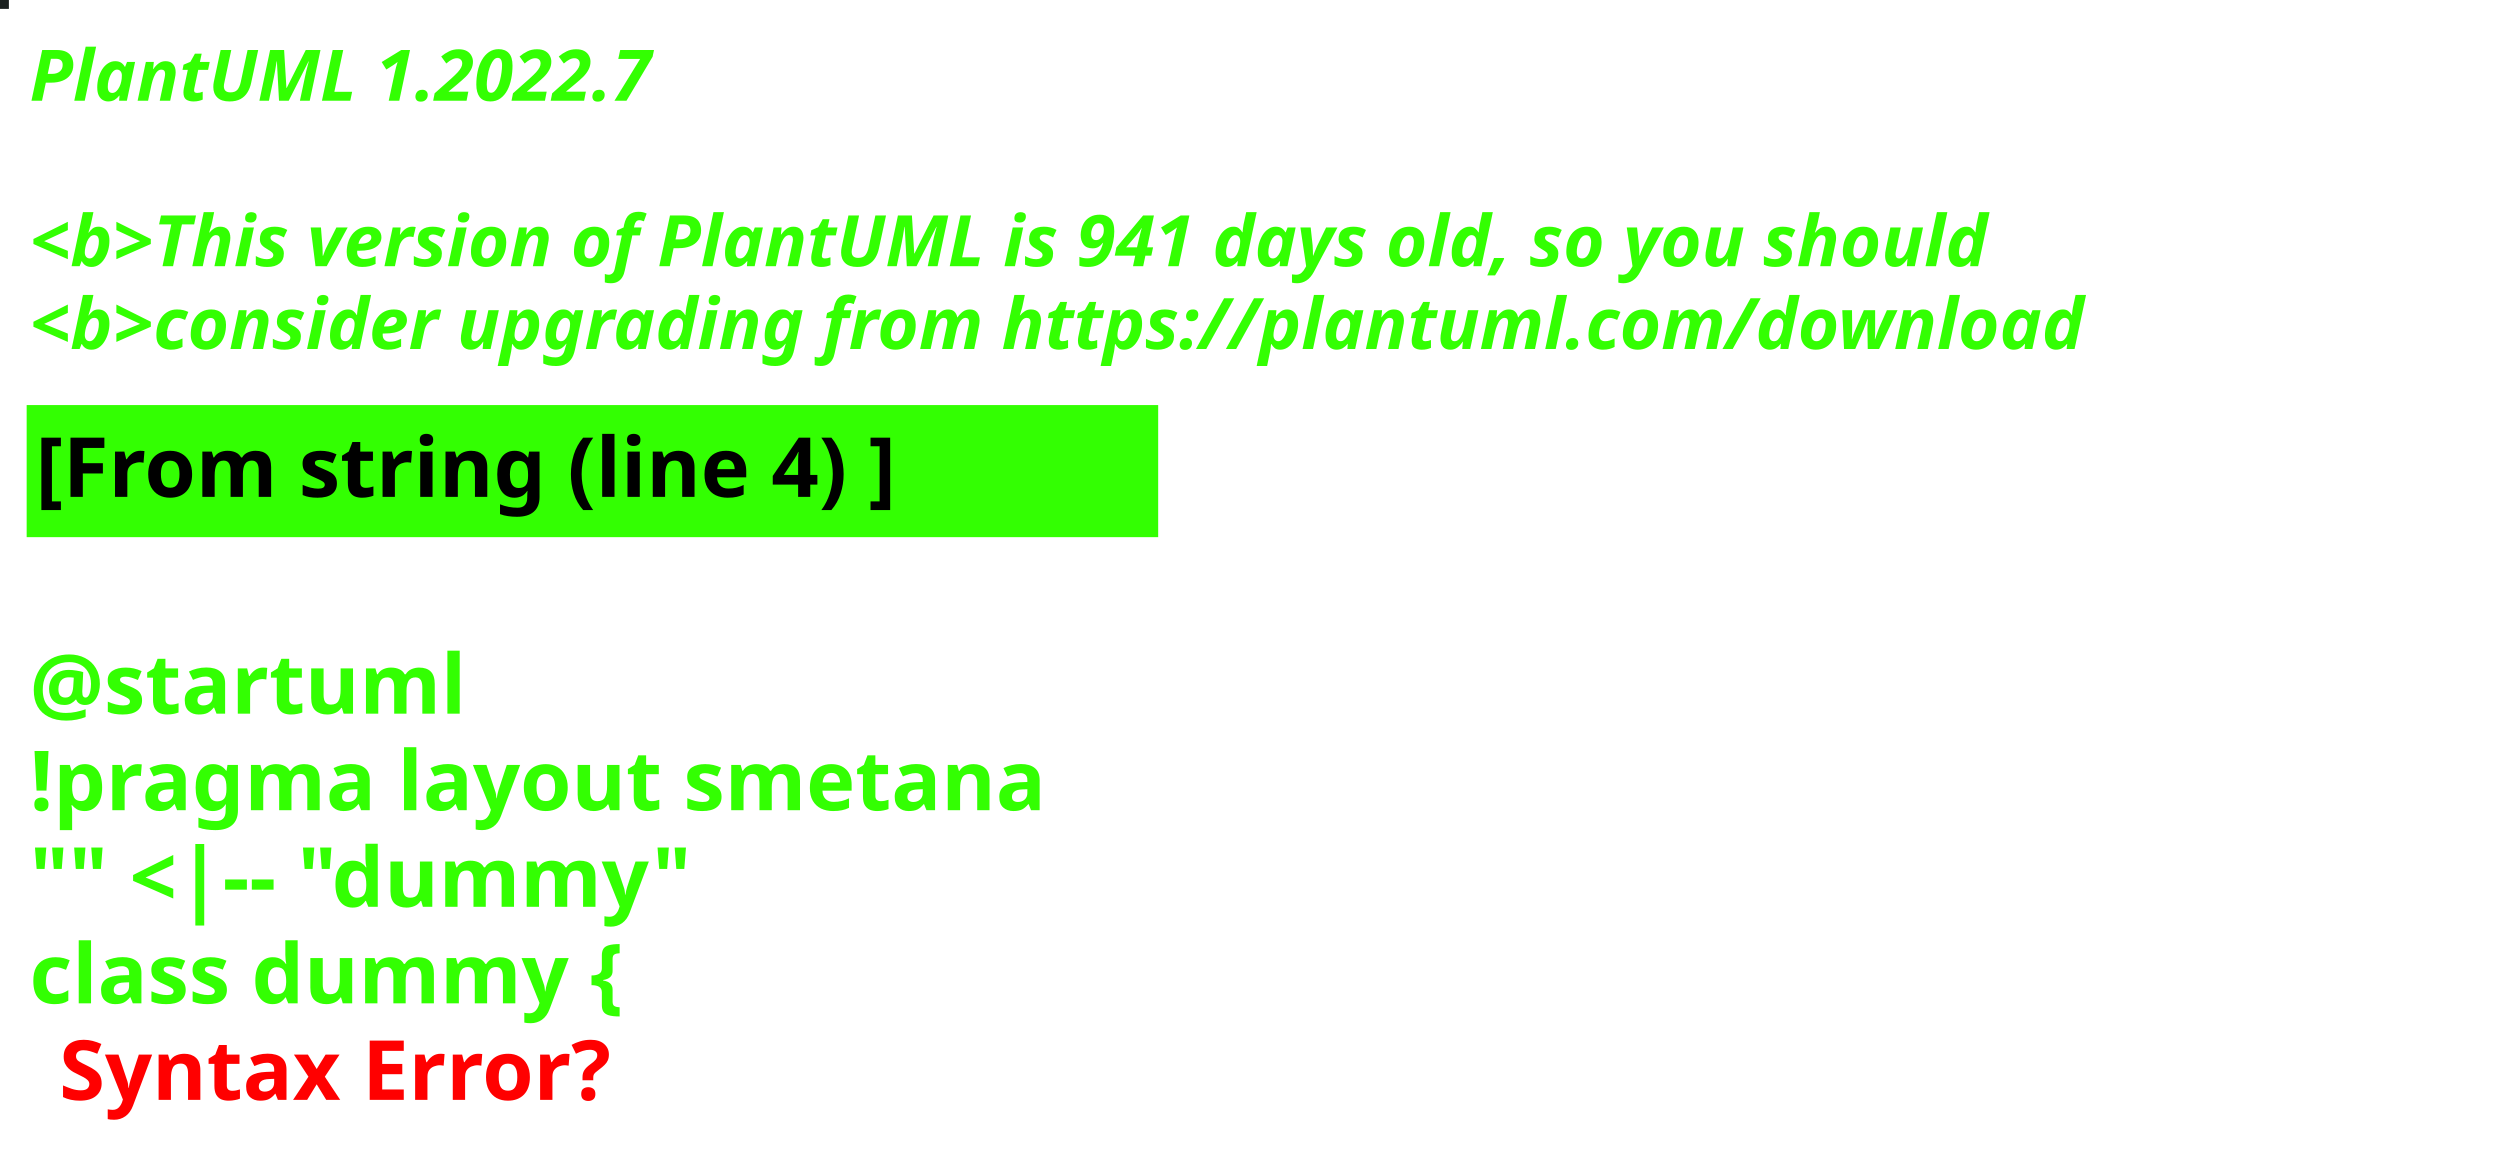
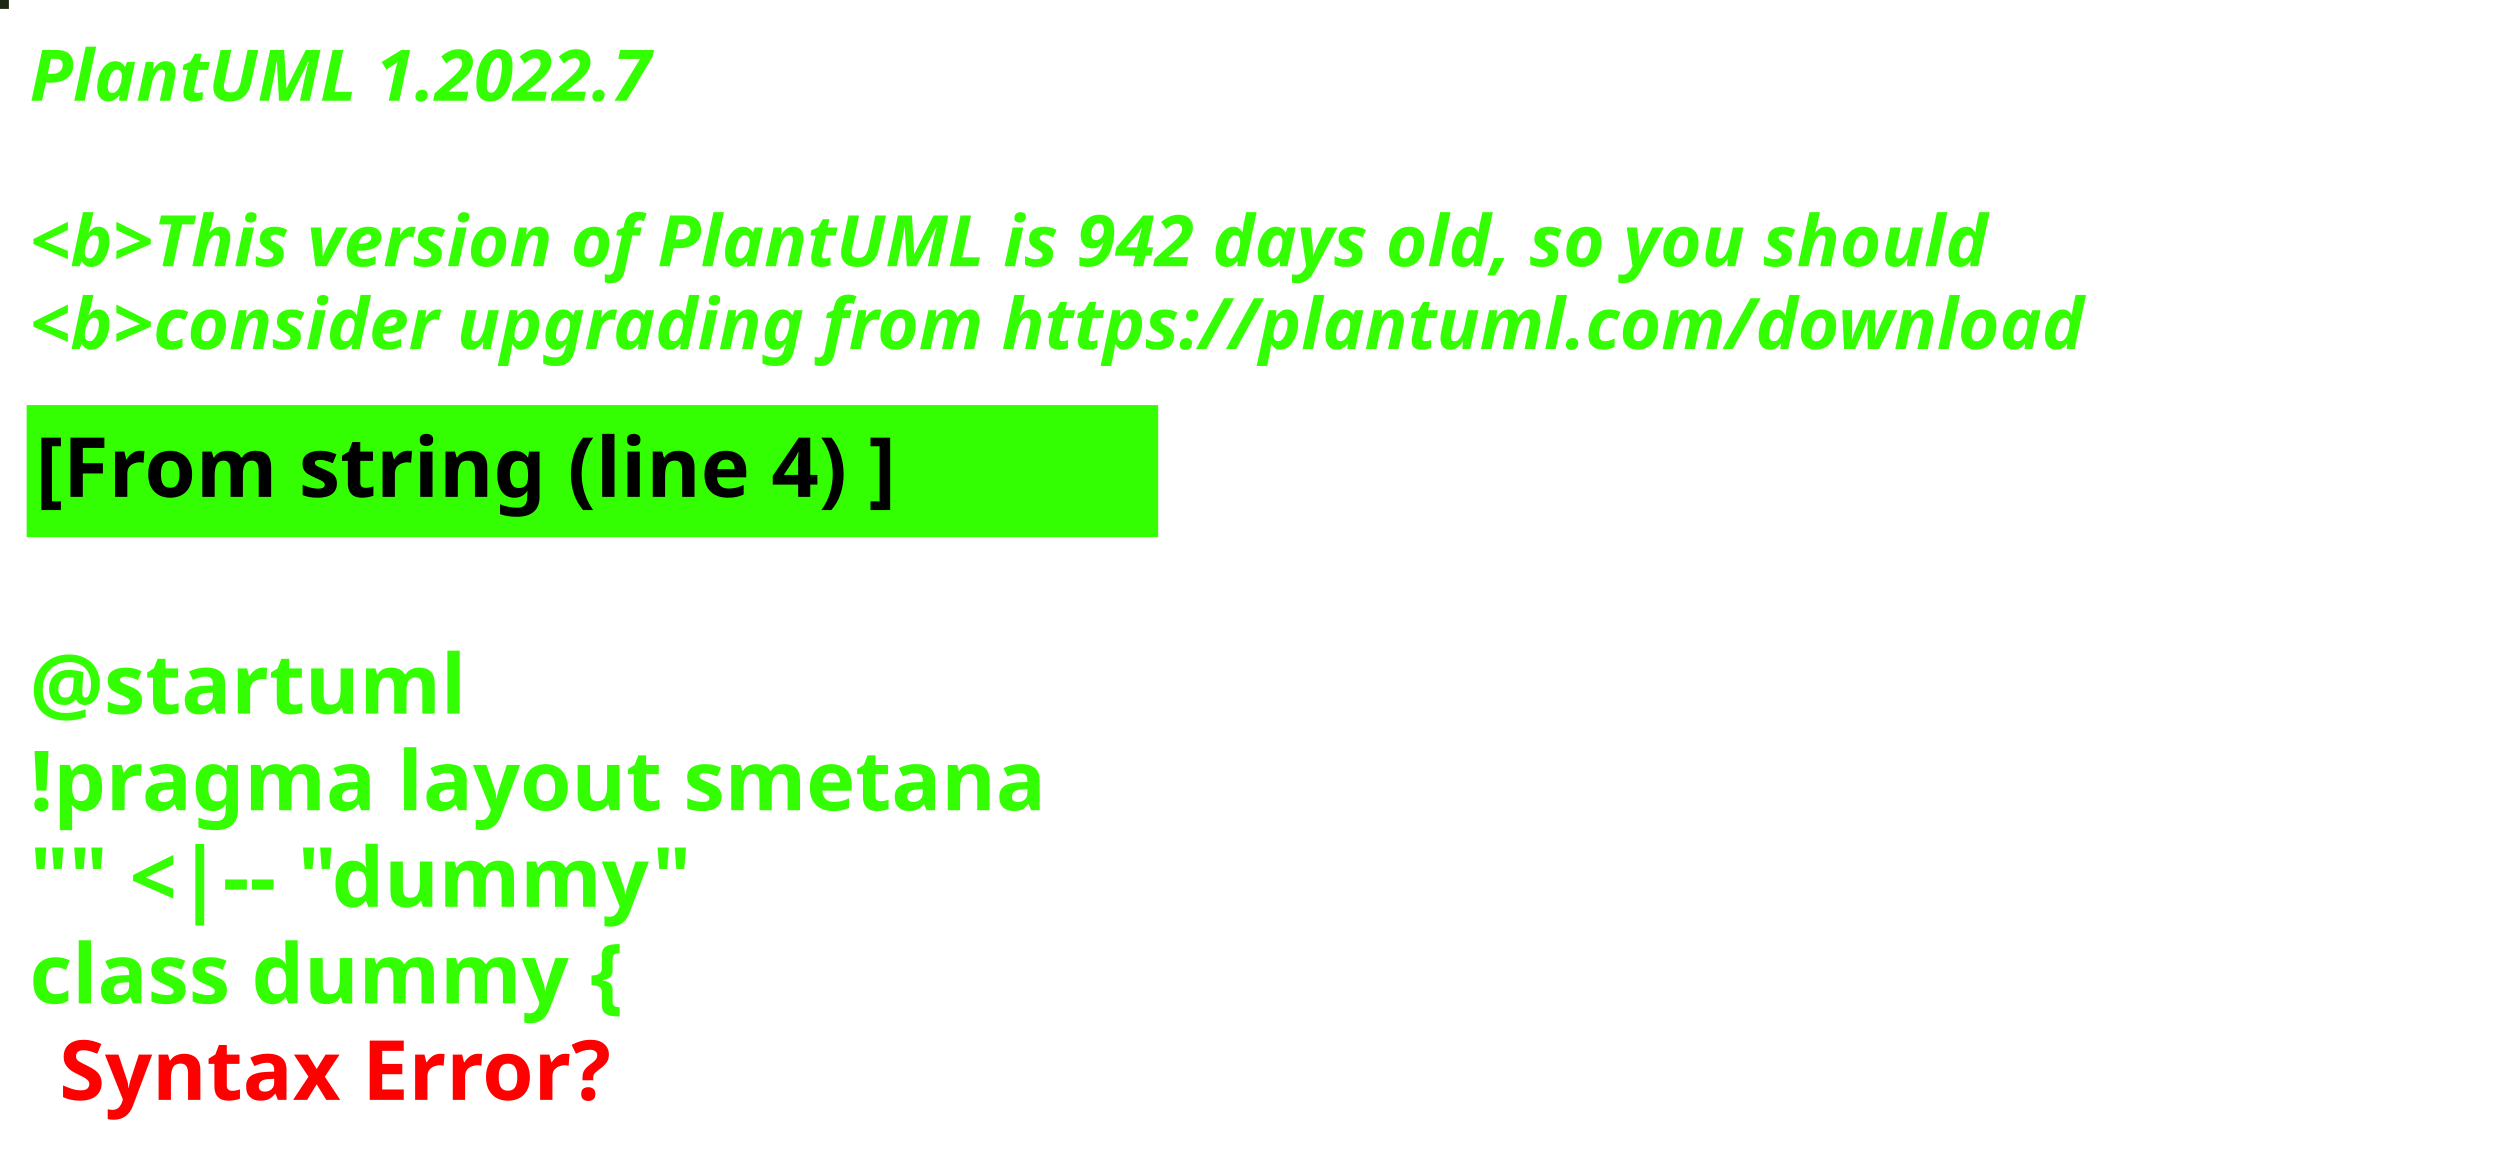
<svg xmlns="http://www.w3.org/2000/svg" contentStyleType="text/css" height="194px" preserveAspectRatio="none" style="width:422px;height:194px;background:#000000;" version="1.1" viewBox="0 0 422 194" width="422px" zoomAndPan="magnify">
  <defs />
  <g>
-     <rect fill="#1A201F" height="1" style="stroke:#1A201F;stroke-width:1.0;" width="1" x="0" y="0" />
+     <rect fill="#1D2711" height="1" style="stroke:#1D2711;stroke-width:1.0;" width="1" x="0" y="0" />
    <text fill="#33FF02" font-family="sans-serif" font-size="12" font-style="italic" font-weight="bold" lengthAdjust="spacing" textLength="127" x="5" y="17">PlantUML 1.2022.7</text>
    <text fill="#33FF02" font-family="sans-serif" font-size="12" font-style="italic" font-weight="bold" lengthAdjust="spacing" textLength="4" x="5" y="30.969"> </text>
-     <text fill="#33FF02" font-family="sans-serif" font-size="12" font-style="italic" font-weight="bold" lengthAdjust="spacing" textLength="399" x="5" y="44.938">&lt;b&gt;This version of PlantUML is 941 days old, so you should</text>
+     <text fill="#33FF02" font-family="sans-serif" font-size="12" font-style="italic" font-weight="bold" lengthAdjust="spacing" textLength="399" x="5" y="44.938">&lt;b&gt;This version of PlantUML is 942 days old, so you should</text>
    <text fill="#33FF02" font-family="sans-serif" font-size="12" font-style="italic" font-weight="bold" lengthAdjust="spacing" textLength="408" x="5" y="58.906">&lt;b&gt;consider upgrading from https://plantuml.com/download</text>
    <rect fill="#33FF02" height="21.297" style="stroke:#33FF02;stroke-width:1.0;" width="190" x="5" y="68.875" />
    <text fill="#000000" font-family="sans-serif" font-size="14" font-weight="bold" lengthAdjust="spacing" textLength="168" x="6" y="83.875">[From string (line 4) ]</text>
    <text fill="#33FF02" font-family="sans-serif" font-size="14" font-weight="bold" lengthAdjust="spacing" textLength="5" x="5" y="104.172"> </text>
    <text fill="#33FF02" font-family="sans-serif" font-size="14" font-weight="bold" lengthAdjust="spacing" textLength="79" x="5" y="120.469">@startuml</text>
    <text fill="#33FF02" font-family="sans-serif" font-size="14" font-weight="bold" lengthAdjust="spacing" textLength="190" x="5" y="136.766">!pragma layout smetana</text>
    <text fill="#33FF02" font-family="sans-serif" font-size="14" font-weight="bold" lengthAdjust="spacing" textLength="124" x="5" y="153.062">"" &lt;|-- "dummy"</text>
    <text fill="#33FF02" font-family="sans-serif" font-size="14" font-weight="bold" lengthAdjust="spacing" text-decoration="wavy underline" textLength="117" x="5" y="169.359">class dummy {</text>
    <text fill="#FF0000" font-family="sans-serif" font-size="14" font-weight="bold" lengthAdjust="spacing" textLength="106" x="10" y="185.656">Syntax Error?</text>
  </g>
</svg>
